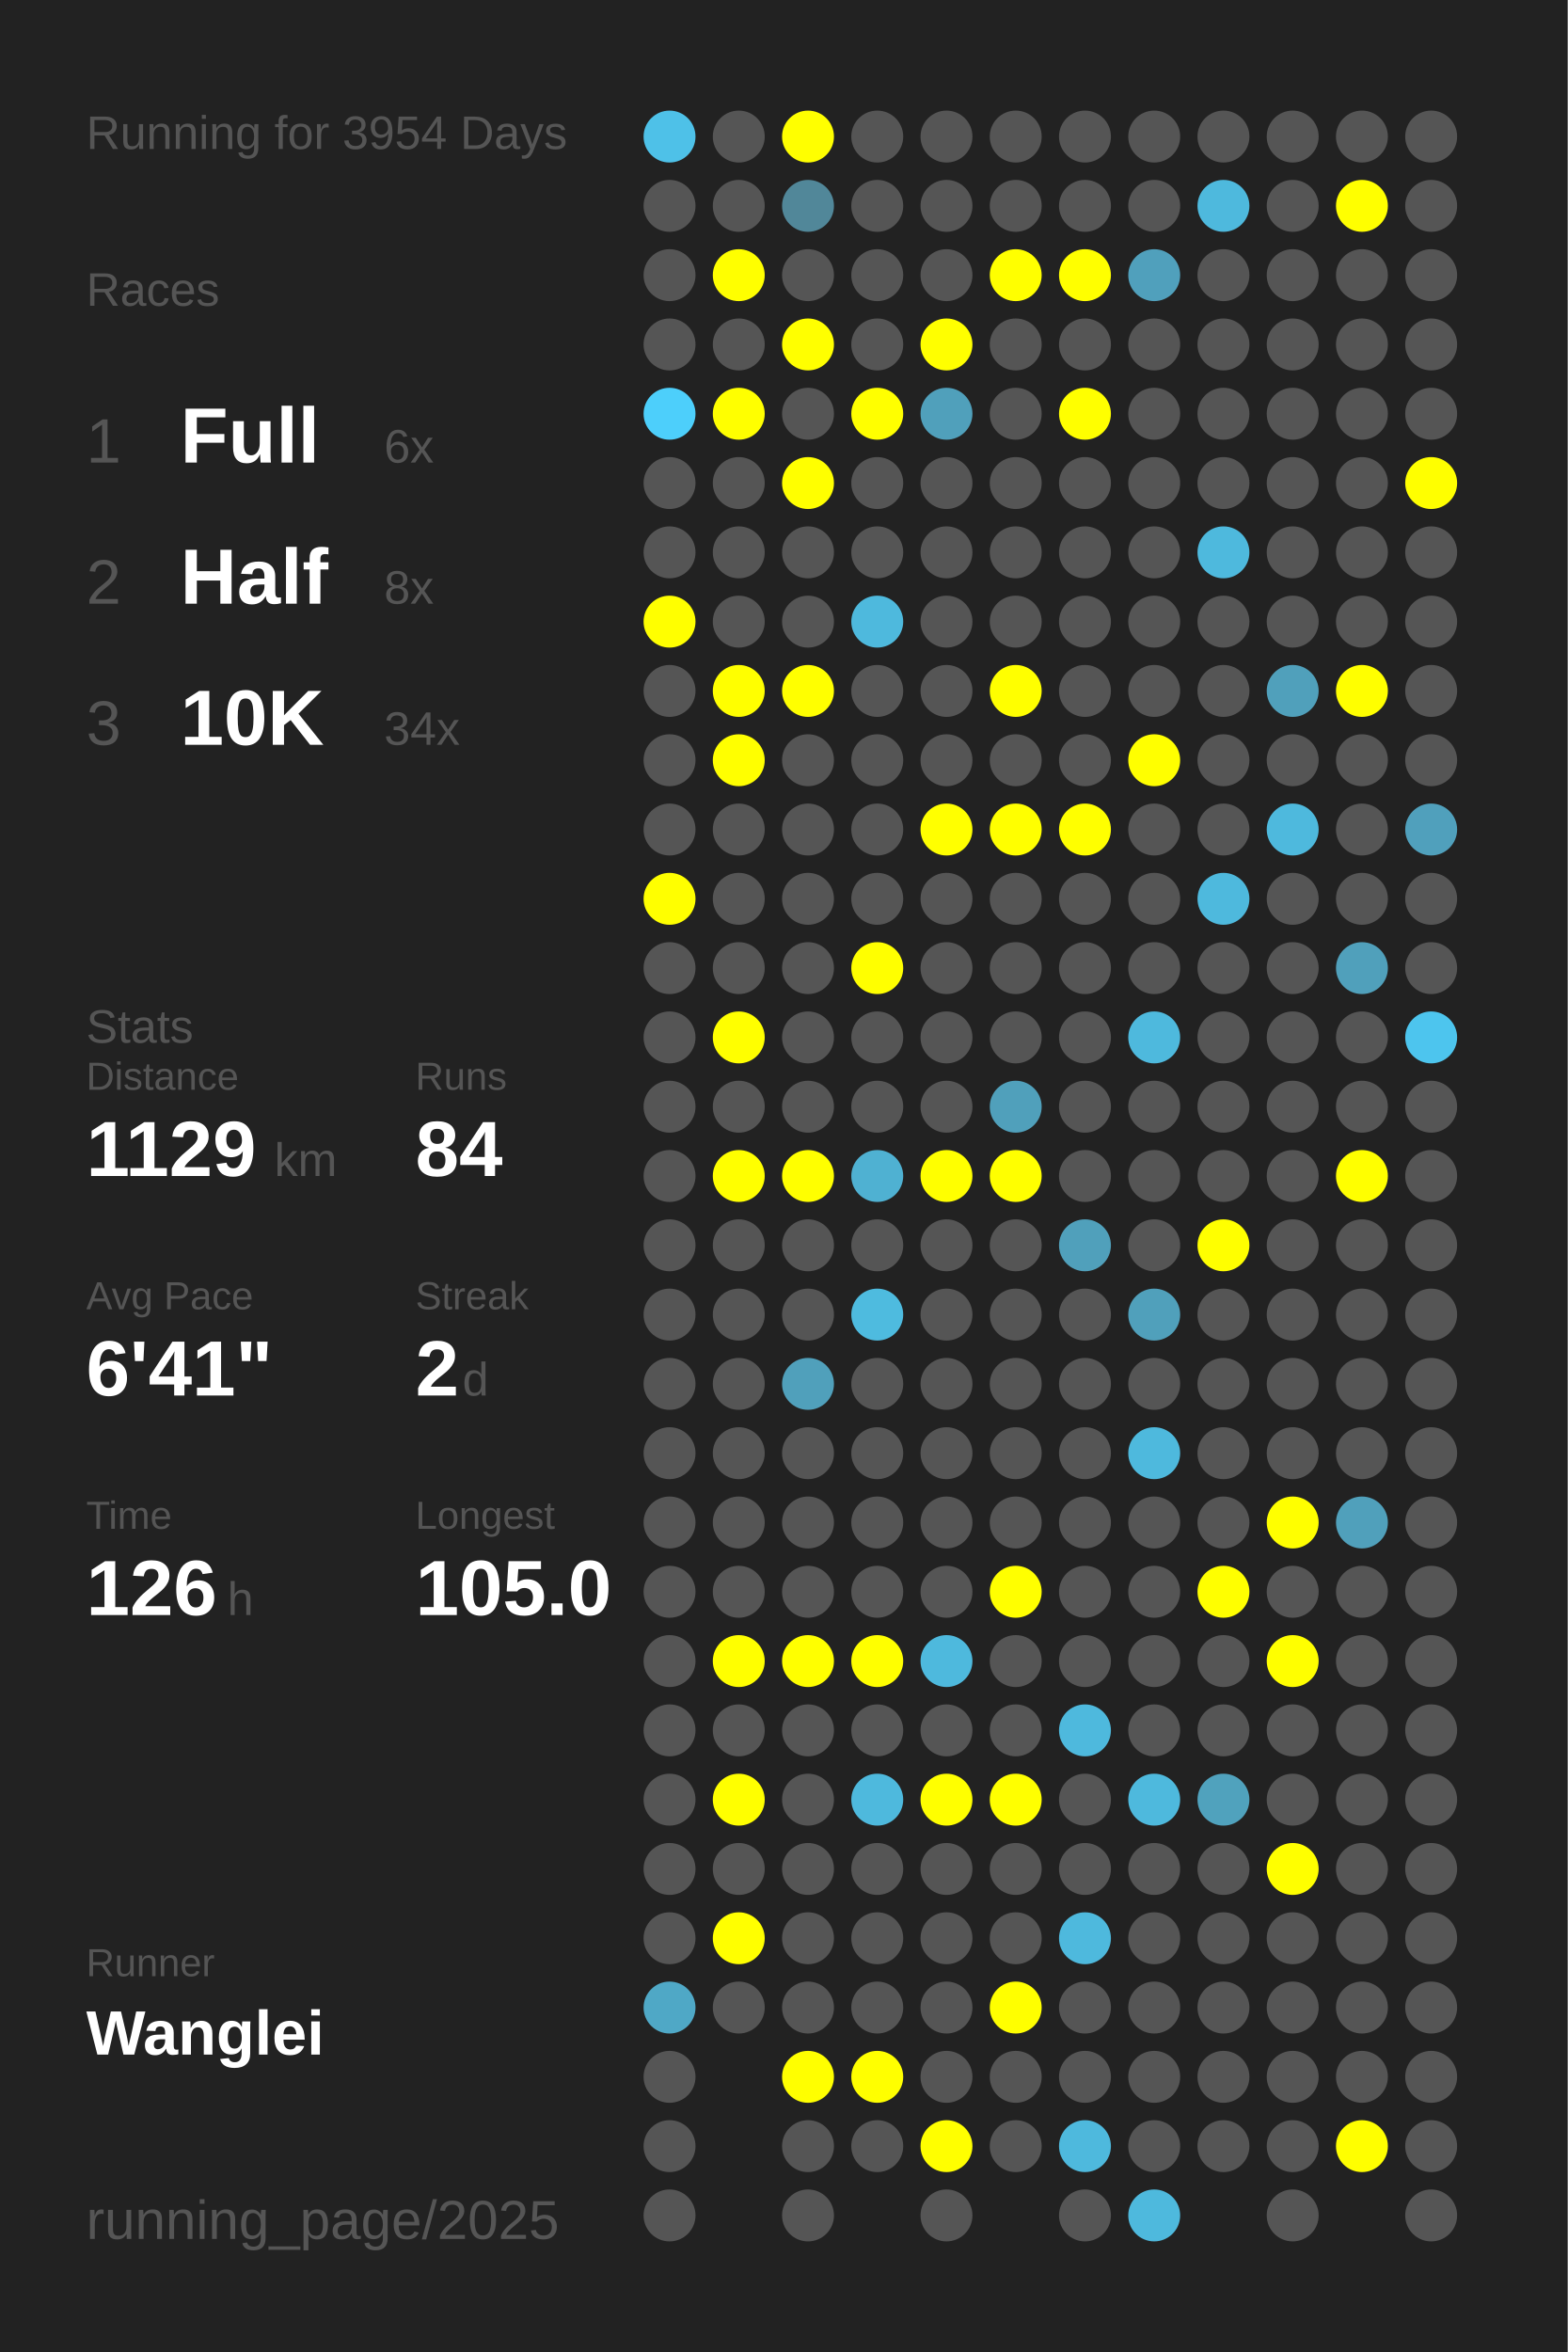
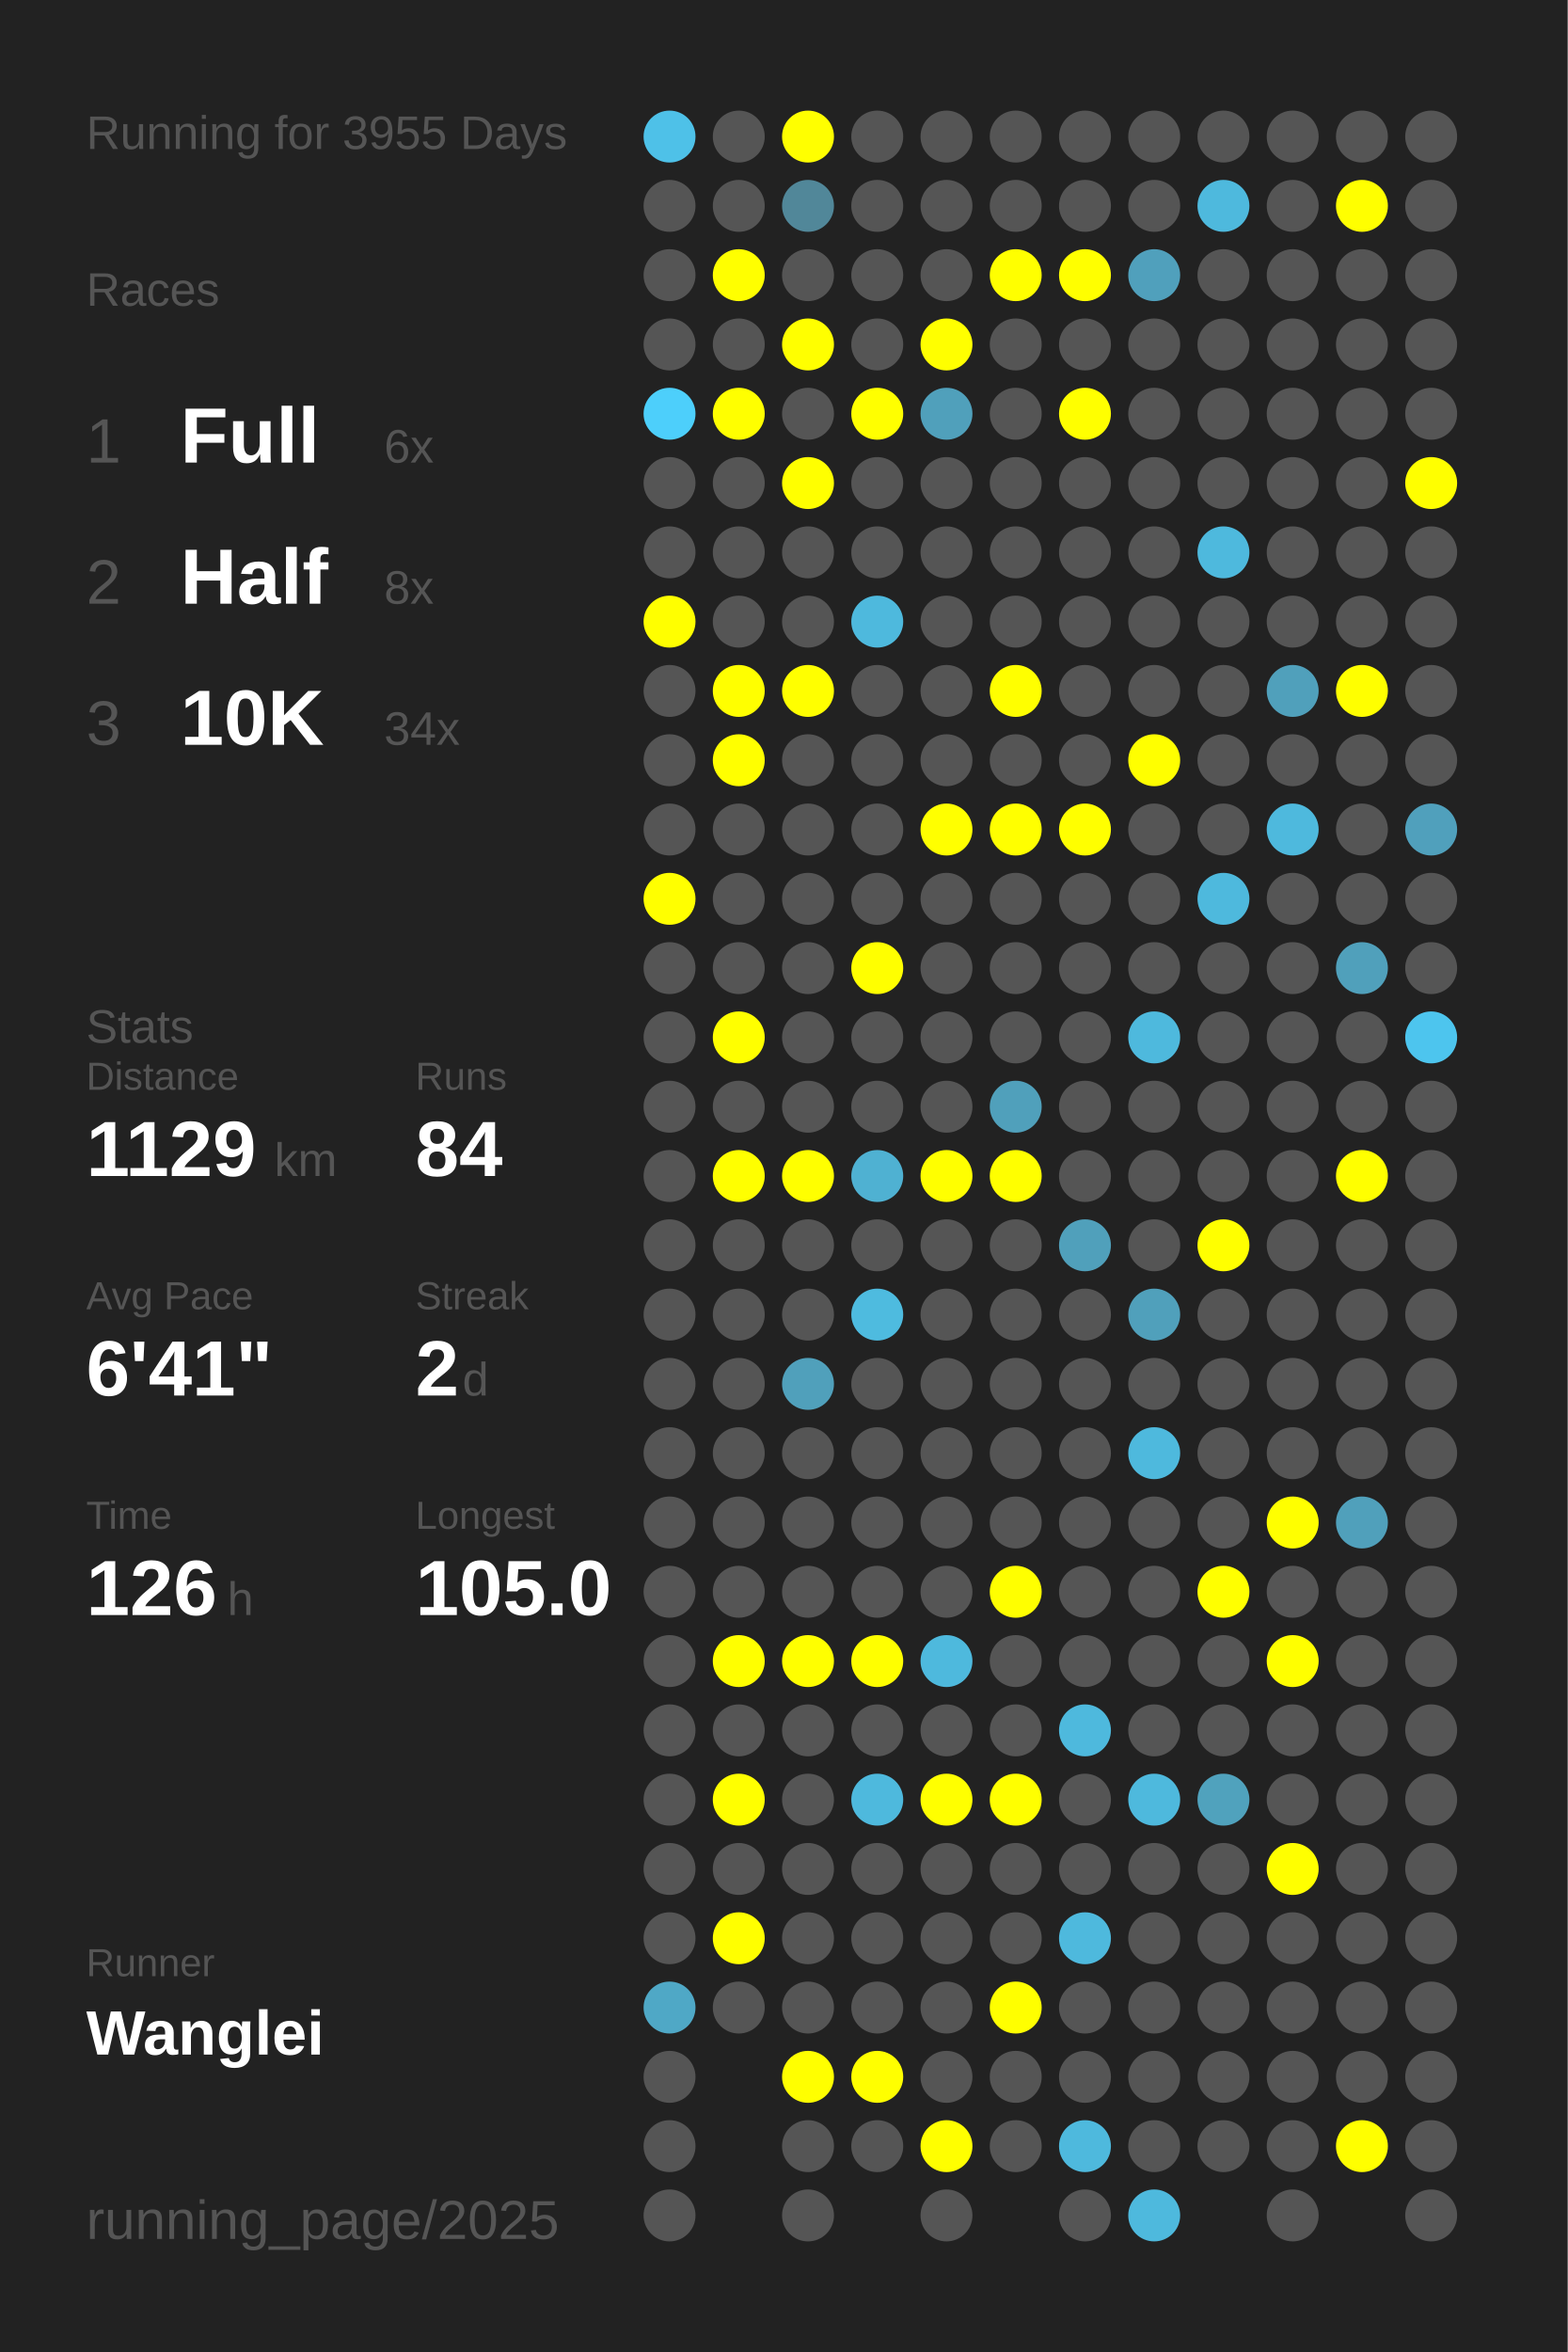
<svg xmlns="http://www.w3.org/2000/svg" baseProfile="full" height="300mm" version="1.1" viewBox="0,0,200,300" width="200mm">
  <defs />
  <rect fill="#222222" height="300" width="200" x="0" y="0" />
-   <text fill="#555555" style="font-size:6px; font-family:Arial;" x="11" y="19">Running for 3954 Days</text>
+   <text fill="#555555" style="font-size:6px; font-family:Arial;" x="11" y="19">Running for 3955 Days</text>
  <text fill="#555555" style="font-size:6px; font-family:Arial;" x="11" y="39">Races</text>
  <text fill="#555555" style="font-size:8px; font-family:Arial;" x="11" y="59">1</text>
  <text fill="#FFFFFF" style="font-size:10px; font-family:Arial; font-weight:bold;" x="23" y="59">Full</text>
  <text fill="#555555" style="font-size:6px; font-family:Arial;" x="49" y="59">6x</text>
  <text fill="#555555" style="font-size:8px; font-family:Arial;" x="11" y="77">2</text>
  <text fill="#FFFFFF" style="font-size:10px; font-family:Arial; font-weight:bold;" x="23" y="77">Half</text>
  <text fill="#555555" style="font-size:6px; font-family:Arial;" x="49" y="77">8x</text>
  <text fill="#555555" style="font-size:8px; font-family:Arial;" x="11" y="95">3</text>
  <text fill="#FFFFFF" style="font-size:10px; font-family:Arial; font-weight:bold;" x="23" y="95">10K</text>
  <text fill="#555555" style="font-size:6px; font-family:Arial;" x="49" y="95">34x</text>
  <text fill="#555555" style="font-size:6px; font-family:Arial;" x="11" y="133">Stats</text>
  <text fill="#555555" style="font-size:5px; font-family:Arial;" x="11" y="139">Distance</text>
  <text fill="#FFFFFF" style="font-size:10px; font-family:Arial; font-weight:bold;" x="11" y="150">1129</text>
  <text fill="#555555" style="font-size:6px; font-family:Arial;" x="35" y="150">km</text>
  <text fill="#555555" style="font-size:5px; font-family:Arial;" x="53" y="139">Runs</text>
  <text fill="#FFFFFF" style="font-size:10px; font-family:Arial; font-weight:bold;" x="53" y="150">84</text>
  <text fill="#555555" style="font-size:5px; font-family:Arial;" x="11" y="167">Avg Pace</text>
  <text fill="#FFFFFF" style="font-size:10px; font-family:Arial; font-weight:bold;" x="11" y="178">6'41"</text>
  <text fill="#555555" style="font-size:5px; font-family:Arial;" x="53" y="167">Streak</text>
  <text fill="#FFFFFF" style="font-size:10px; font-family:Arial; font-weight:bold;" x="53" y="178">2</text>
  <text fill="#555555" style="font-size:6px; font-family:Arial;" x="59" y="178">d</text>
  <text fill="#555555" style="font-size:5px; font-family:Arial;" x="11" y="195">Time</text>
  <text fill="#FFFFFF" style="font-size:10px; font-family:Arial; font-weight:bold;" x="11" y="206">126</text>
  <text fill="#555555" style="font-size:6px; font-family:Arial;" x="29" y="206">h</text>
  <text fill="#555555" style="font-size:5px; font-family:Arial;" x="53" y="195">Longest</text>
  <text fill="#FFFFFF" style="font-size:10px; font-family:Arial; font-weight:bold;" x="53" y="206">105.0</text>
  <text fill="#555555" style="font-size:5px; font-family:Arial;" x="11" y="252.065">Runner</text>
  <text fill="#FFFFFF" style="font-size:8px; font-family:Arial; font-weight:bold;" x="11" y="262.065">Wanglei</text>
  <text fill="#555555" style="font-size:7px; font-family:Arial;" x="11" y="285.581">running_page/2025</text>
  <circle cx="85.417" cy="17.419" fill="#4ec1e8" r="3.312" />
  <circle cx="85.417" cy="26.258" fill="#555555" r="3.312" />
  <circle cx="85.417" cy="35.097" fill="#555555" r="3.312" />
  <circle cx="85.417" cy="43.935" fill="#555555" r="3.312" />
  <circle cx="85.417" cy="52.774" fill="#4dcffb" r="3.312" />
  <circle cx="85.417" cy="61.613" fill="#555555" r="3.312" />
  <circle cx="85.417" cy="70.452" fill="#555555" r="3.312" />
  <circle cx="85.417" cy="79.29" fill="#FFFF00" r="3.312" />
  <circle cx="85.417" cy="88.129" fill="#555555" r="3.312" />
  <circle cx="85.417" cy="96.968" fill="#555555" r="3.312" />
  <circle cx="85.417" cy="105.806" fill="#555555" r="3.312" />
  <circle cx="85.417" cy="114.645" fill="#FFFF00" r="3.312" />
  <circle cx="85.417" cy="123.484" fill="#555555" r="3.312" />
  <circle cx="85.417" cy="132.323" fill="#555555" r="3.312" />
  <circle cx="85.417" cy="141.161" fill="#555555" r="3.312" />
  <circle cx="85.417" cy="150" fill="#555555" r="3.312" />
  <circle cx="85.417" cy="158.839" fill="#555555" r="3.312" />
  <circle cx="85.417" cy="167.677" fill="#555555" r="3.312" />
  <circle cx="85.417" cy="176.516" fill="#555555" r="3.312" />
  <circle cx="85.417" cy="185.355" fill="#555555" r="3.312" />
  <circle cx="85.417" cy="194.194" fill="#555555" r="3.312" />
  <circle cx="85.417" cy="203.032" fill="#555555" r="3.312" />
  <circle cx="85.417" cy="211.871" fill="#555555" r="3.312" />
  <circle cx="85.417" cy="220.71" fill="#555555" r="3.312" />
  <circle cx="85.417" cy="229.548" fill="#555555" r="3.312" />
  <circle cx="85.417" cy="238.387" fill="#555555" r="3.312" />
  <circle cx="85.417" cy="247.226" fill="#555555" r="3.312" />
  <circle cx="85.417" cy="256.065" fill="#4fa8c6" r="3.312" />
  <circle cx="85.417" cy="264.903" fill="#555555" r="3.312" />
  <circle cx="85.417" cy="273.742" fill="#555555" r="3.312" />
  <circle cx="85.417" cy="282.581" fill="#555555" r="3.312" />
  <circle cx="94.25" cy="17.419" fill="#555555" r="3.312" />
  <circle cx="94.25" cy="26.258" fill="#555555" r="3.312" />
  <circle cx="94.25" cy="35.097" fill="#FFFF00" r="3.312" />
  <circle cx="94.25" cy="43.935" fill="#555555" r="3.312" />
  <circle cx="94.25" cy="52.774" fill="#FFFF00" r="3.312" />
  <circle cx="94.25" cy="61.613" fill="#555555" r="3.312" />
  <circle cx="94.25" cy="70.452" fill="#555555" r="3.312" />
  <circle cx="94.25" cy="79.29" fill="#555555" r="3.312" />
  <circle cx="94.25" cy="88.129" fill="#FFFF00" r="3.312" />
  <circle cx="94.25" cy="96.968" fill="#FFFF00" r="3.312" />
  <circle cx="94.25" cy="105.806" fill="#555555" r="3.312" />
  <circle cx="94.25" cy="114.645" fill="#555555" r="3.312" />
  <circle cx="94.25" cy="123.484" fill="#555555" r="3.312" />
  <circle cx="94.25" cy="132.323" fill="#FFFF00" r="3.312" />
  <circle cx="94.25" cy="141.161" fill="#555555" r="3.312" />
  <circle cx="94.25" cy="150" fill="#FFFF00" r="3.312" />
  <circle cx="94.25" cy="158.839" fill="#555555" r="3.312" />
  <circle cx="94.25" cy="167.677" fill="#555555" r="3.312" />
  <circle cx="94.25" cy="176.516" fill="#555555" r="3.312" />
  <circle cx="94.25" cy="185.355" fill="#555555" r="3.312" />
  <circle cx="94.25" cy="194.194" fill="#555555" r="3.312" />
  <circle cx="94.25" cy="203.032" fill="#555555" r="3.312" />
  <circle cx="94.25" cy="211.871" fill="#FFFF00" r="3.312" />
  <circle cx="94.25" cy="220.71" fill="#555555" r="3.312" />
  <circle cx="94.25" cy="229.548" fill="#FFFF00" r="3.312" />
  <circle cx="94.25" cy="238.387" fill="#555555" r="3.312" />
  <circle cx="94.25" cy="247.226" fill="#FFFF00" r="3.312" />
  <circle cx="94.25" cy="256.065" fill="#555555" r="3.312" />
  <circle cx="103.083" cy="17.419" fill="#FFFF00" r="3.312" />
  <circle cx="103.083" cy="26.258" fill="#518799" r="3.312" />
  <circle cx="103.083" cy="35.097" fill="#555555" r="3.312" />
  <circle cx="103.083" cy="43.935" fill="#FFFF00" r="3.312" />
  <circle cx="103.083" cy="52.774" fill="#555555" r="3.312" />
  <circle cx="103.083" cy="61.613" fill="#FFFF00" r="3.312" />
  <circle cx="103.083" cy="70.452" fill="#555555" r="3.312" />
  <circle cx="103.083" cy="79.29" fill="#555555" r="3.312" />
  <circle cx="103.083" cy="88.129" fill="#FFFF00" r="3.312" />
  <circle cx="103.083" cy="96.968" fill="#555555" r="3.312" />
  <circle cx="103.083" cy="105.806" fill="#555555" r="3.312" />
  <circle cx="103.083" cy="114.645" fill="#555555" r="3.312" />
  <circle cx="103.083" cy="123.484" fill="#555555" r="3.312" />
  <circle cx="103.083" cy="132.323" fill="#555555" r="3.312" />
  <circle cx="103.083" cy="141.161" fill="#555555" r="3.312" />
  <circle cx="103.083" cy="150" fill="#FFFF00" r="3.312" />
  <circle cx="103.083" cy="158.839" fill="#555555" r="3.312" />
  <circle cx="103.083" cy="167.677" fill="#555555" r="3.312" />
  <circle cx="103.083" cy="176.516" fill="#50a0bb" r="3.312" />
  <circle cx="103.083" cy="185.355" fill="#555555" r="3.312" />
  <circle cx="103.083" cy="194.194" fill="#555555" r="3.312" />
  <circle cx="103.083" cy="203.032" fill="#555555" r="3.312" />
  <circle cx="103.083" cy="211.871" fill="#FFFF00" r="3.312" />
  <circle cx="103.083" cy="220.71" fill="#555555" r="3.312" />
  <circle cx="103.083" cy="229.548" fill="#555555" r="3.312" />
  <circle cx="103.083" cy="238.387" fill="#555555" r="3.312" />
  <circle cx="103.083" cy="247.226" fill="#555555" r="3.312" />
  <circle cx="103.083" cy="256.065" fill="#555555" r="3.312" />
  <circle cx="103.083" cy="264.903" fill="#FFFF00" r="3.312" />
  <circle cx="103.083" cy="273.742" fill="#555555" r="3.312" />
  <circle cx="103.083" cy="282.581" fill="#555555" r="3.312" />
  <circle cx="111.917" cy="17.419" fill="#555555" r="3.312" />
  <circle cx="111.917" cy="26.258" fill="#555555" r="3.312" />
  <circle cx="111.917" cy="35.097" fill="#555555" r="3.312" />
  <circle cx="111.917" cy="43.935" fill="#555555" r="3.312" />
  <circle cx="111.917" cy="52.774" fill="#FFFF00" r="3.312" />
  <circle cx="111.917" cy="61.613" fill="#555555" r="3.312" />
  <circle cx="111.917" cy="70.452" fill="#555555" r="3.312" />
  <circle cx="111.917" cy="79.29" fill="#4eb9dd" r="3.312" />
  <circle cx="111.917" cy="88.129" fill="#555555" r="3.312" />
  <circle cx="111.917" cy="96.968" fill="#555555" r="3.312" />
  <circle cx="111.917" cy="105.806" fill="#555555" r="3.312" />
  <circle cx="111.917" cy="114.645" fill="#555555" r="3.312" />
  <circle cx="111.917" cy="123.484" fill="#FFFF00" r="3.312" />
  <circle cx="111.917" cy="132.323" fill="#555555" r="3.312" />
  <circle cx="111.917" cy="141.161" fill="#555555" r="3.312" />
  <circle cx="111.917" cy="150" fill="#4fb1d2" r="3.312" />
  <circle cx="111.917" cy="158.839" fill="#555555" r="3.312" />
  <circle cx="111.917" cy="167.677" fill="#4ebbdf" r="3.312" />
  <circle cx="111.917" cy="176.516" fill="#555555" r="3.312" />
  <circle cx="111.917" cy="185.355" fill="#555555" r="3.312" />
  <circle cx="111.917" cy="194.194" fill="#555555" r="3.312" />
  <circle cx="111.917" cy="203.032" fill="#555555" r="3.312" />
  <circle cx="111.917" cy="211.871" fill="#FFFF00" r="3.312" />
  <circle cx="111.917" cy="220.71" fill="#555555" r="3.312" />
  <circle cx="111.917" cy="229.548" fill="#4eb9dd" r="3.312" />
  <circle cx="111.917" cy="238.387" fill="#555555" r="3.312" />
  <circle cx="111.917" cy="247.226" fill="#555555" r="3.312" />
  <circle cx="111.917" cy="256.065" fill="#555555" r="3.312" />
  <circle cx="111.917" cy="264.903" fill="#FFFF00" r="3.312" />
  <circle cx="111.917" cy="273.742" fill="#555555" r="3.312" />
  <circle cx="120.75" cy="17.419" fill="#555555" r="3.312" />
  <circle cx="120.75" cy="26.258" fill="#555555" r="3.312" />
  <circle cx="120.75" cy="35.097" fill="#555555" r="3.312" />
  <circle cx="120.75" cy="43.935" fill="#FFFF00" r="3.312" />
  <circle cx="120.75" cy="52.774" fill="#50a0bb" r="3.312" />
  <circle cx="120.75" cy="61.613" fill="#555555" r="3.312" />
  <circle cx="120.75" cy="70.452" fill="#555555" r="3.312" />
  <circle cx="120.75" cy="79.29" fill="#555555" r="3.312" />
  <circle cx="120.75" cy="88.129" fill="#555555" r="3.312" />
  <circle cx="120.75" cy="96.968" fill="#555555" r="3.312" />
  <circle cx="120.75" cy="105.806" fill="#FFFF00" r="3.312" />
  <circle cx="120.75" cy="114.645" fill="#555555" r="3.312" />
  <circle cx="120.75" cy="123.484" fill="#555555" r="3.312" />
  <circle cx="120.75" cy="132.323" fill="#555555" r="3.312" />
  <circle cx="120.75" cy="141.161" fill="#555555" r="3.312" />
  <circle cx="120.75" cy="150" fill="#FFFF00" r="3.312" />
  <circle cx="120.75" cy="158.839" fill="#555555" r="3.312" />
  <circle cx="120.75" cy="167.677" fill="#555555" r="3.312" />
  <circle cx="120.75" cy="176.516" fill="#555555" r="3.312" />
  <circle cx="120.75" cy="185.355" fill="#555555" r="3.312" />
  <circle cx="120.75" cy="194.194" fill="#555555" r="3.312" />
  <circle cx="120.75" cy="203.032" fill="#555555" r="3.312" />
  <circle cx="120.75" cy="211.871" fill="#4eb9dd" r="3.312" />
  <circle cx="120.75" cy="220.71" fill="#555555" r="3.312" />
  <circle cx="120.75" cy="229.548" fill="#FFFF00" r="3.312" />
  <circle cx="120.75" cy="238.387" fill="#555555" r="3.312" />
  <circle cx="120.75" cy="247.226" fill="#555555" r="3.312" />
  <circle cx="120.75" cy="256.065" fill="#555555" r="3.312" />
  <circle cx="120.75" cy="264.903" fill="#555555" r="3.312" />
  <circle cx="120.75" cy="273.742" fill="#FFFF00" r="3.312" />
  <circle cx="120.75" cy="282.581" fill="#555555" r="3.312" />
  <circle cx="129.583" cy="17.419" fill="#555555" r="3.312" />
  <circle cx="129.583" cy="26.258" fill="#555555" r="3.312" />
  <circle cx="129.583" cy="35.097" fill="#FFFF00" r="3.312" />
  <circle cx="129.583" cy="43.935" fill="#555555" r="3.312" />
  <circle cx="129.583" cy="52.774" fill="#555555" r="3.312" />
  <circle cx="129.583" cy="61.613" fill="#555555" r="3.312" />
  <circle cx="129.583" cy="70.452" fill="#555555" r="3.312" />
  <circle cx="129.583" cy="79.29" fill="#555555" r="3.312" />
  <circle cx="129.583" cy="88.129" fill="#FFFF00" r="3.312" />
  <circle cx="129.583" cy="96.968" fill="#555555" r="3.312" />
  <circle cx="129.583" cy="105.806" fill="#FFFF00" r="3.312" />
  <circle cx="129.583" cy="114.645" fill="#555555" r="3.312" />
  <circle cx="129.583" cy="123.484" fill="#555555" r="3.312" />
  <circle cx="129.583" cy="132.323" fill="#555555" r="3.312" />
  <circle cx="129.583" cy="141.161" fill="#50a0bb" r="3.312" />
  <circle cx="129.583" cy="150" fill="#FFFF00" r="3.312" />
  <circle cx="129.583" cy="158.839" fill="#555555" r="3.312" />
  <circle cx="129.583" cy="167.677" fill="#555555" r="3.312" />
  <circle cx="129.583" cy="176.516" fill="#555555" r="3.312" />
  <circle cx="129.583" cy="185.355" fill="#555555" r="3.312" />
  <circle cx="129.583" cy="194.194" fill="#555555" r="3.312" />
  <circle cx="129.583" cy="203.032" fill="#FFFF00" r="3.312" />
  <circle cx="129.583" cy="211.871" fill="#555555" r="3.312" />
  <circle cx="129.583" cy="220.71" fill="#555555" r="3.312" />
  <circle cx="129.583" cy="229.548" fill="#FFFF00" r="3.312" />
  <circle cx="129.583" cy="238.387" fill="#555555" r="3.312" />
  <circle cx="129.583" cy="247.226" fill="#555555" r="3.312" />
  <circle cx="129.583" cy="256.065" fill="#FFFF00" r="3.312" />
  <circle cx="129.583" cy="264.903" fill="#555555" r="3.312" />
  <circle cx="129.583" cy="273.742" fill="#555555" r="3.312" />
  <circle cx="138.417" cy="17.419" fill="#555555" r="3.312" />
  <circle cx="138.417" cy="26.258" fill="#555555" r="3.312" />
  <circle cx="138.417" cy="35.097" fill="#FFFF00" r="3.312" />
  <circle cx="138.417" cy="43.935" fill="#555555" r="3.312" />
  <circle cx="138.417" cy="52.774" fill="#FFFF00" r="3.312" />
  <circle cx="138.417" cy="61.613" fill="#555555" r="3.312" />
  <circle cx="138.417" cy="70.452" fill="#555555" r="3.312" />
  <circle cx="138.417" cy="79.29" fill="#555555" r="3.312" />
  <circle cx="138.417" cy="88.129" fill="#555555" r="3.312" />
  <circle cx="138.417" cy="96.968" fill="#555555" r="3.312" />
  <circle cx="138.417" cy="105.806" fill="#FFFF00" r="3.312" />
  <circle cx="138.417" cy="114.645" fill="#555555" r="3.312" />
  <circle cx="138.417" cy="123.484" fill="#555555" r="3.312" />
  <circle cx="138.417" cy="132.323" fill="#555555" r="3.312" />
  <circle cx="138.417" cy="141.161" fill="#555555" r="3.312" />
  <circle cx="138.417" cy="150" fill="#555555" r="3.312" />
  <circle cx="138.417" cy="158.839" fill="#50a0bb" r="3.312" />
  <circle cx="138.417" cy="167.677" fill="#555555" r="3.312" />
  <circle cx="138.417" cy="176.516" fill="#555555" r="3.312" />
  <circle cx="138.417" cy="185.355" fill="#555555" r="3.312" />
  <circle cx="138.417" cy="194.194" fill="#555555" r="3.312" />
  <circle cx="138.417" cy="203.032" fill="#555555" r="3.312" />
  <circle cx="138.417" cy="211.871" fill="#555555" r="3.312" />
  <circle cx="138.417" cy="220.71" fill="#4eb9dd" r="3.312" />
  <circle cx="138.417" cy="229.548" fill="#555555" r="3.312" />
  <circle cx="138.417" cy="238.387" fill="#555555" r="3.312" />
  <circle cx="138.417" cy="247.226" fill="#4eb9dd" r="3.312" />
  <circle cx="138.417" cy="256.065" fill="#555555" r="3.312" />
  <circle cx="138.417" cy="264.903" fill="#555555" r="3.312" />
  <circle cx="138.417" cy="273.742" fill="#4eb9dd" r="3.312" />
  <circle cx="138.417" cy="282.581" fill="#555555" r="3.312" />
  <circle cx="147.25" cy="17.419" fill="#555555" r="3.312" />
  <circle cx="147.25" cy="26.258" fill="#555555" r="3.312" />
  <circle cx="147.25" cy="35.097" fill="#50a0bc" r="3.312" />
  <circle cx="147.25" cy="43.935" fill="#555555" r="3.312" />
  <circle cx="147.25" cy="52.774" fill="#555555" r="3.312" />
  <circle cx="147.25" cy="61.613" fill="#555555" r="3.312" />
  <circle cx="147.25" cy="70.452" fill="#555555" r="3.312" />
  <circle cx="147.25" cy="79.29" fill="#555555" r="3.312" />
  <circle cx="147.25" cy="88.129" fill="#555555" r="3.312" />
  <circle cx="147.25" cy="96.968" fill="#FFFF00" r="3.312" />
  <circle cx="147.25" cy="105.806" fill="#555555" r="3.312" />
  <circle cx="147.25" cy="114.645" fill="#555555" r="3.312" />
  <circle cx="147.25" cy="123.484" fill="#555555" r="3.312" />
  <circle cx="147.25" cy="132.323" fill="#4eb9dd" r="3.312" />
  <circle cx="147.25" cy="141.161" fill="#555555" r="3.312" />
  <circle cx="147.25" cy="150" fill="#555555" r="3.312" />
  <circle cx="147.25" cy="158.839" fill="#555555" r="3.312" />
  <circle cx="147.25" cy="167.677" fill="#50a0bb" r="3.312" />
  <circle cx="147.25" cy="176.516" fill="#555555" r="3.312" />
  <circle cx="147.25" cy="185.355" fill="#4eb9dd" r="3.312" />
  <circle cx="147.25" cy="194.194" fill="#555555" r="3.312" />
  <circle cx="147.25" cy="203.032" fill="#555555" r="3.312" />
  <circle cx="147.25" cy="211.871" fill="#555555" r="3.312" />
  <circle cx="147.25" cy="220.71" fill="#555555" r="3.312" />
  <circle cx="147.25" cy="229.548" fill="#4eb9dd" r="3.312" />
  <circle cx="147.25" cy="238.387" fill="#555555" r="3.312" />
  <circle cx="147.25" cy="247.226" fill="#555555" r="3.312" />
  <circle cx="147.25" cy="256.065" fill="#555555" r="3.312" />
  <circle cx="147.25" cy="264.903" fill="#555555" r="3.312" />
  <circle cx="147.25" cy="273.742" fill="#555555" r="3.312" />
  <circle cx="147.25" cy="282.581" fill="#4eb9dd" r="3.312" />
  <circle cx="156.083" cy="17.419" fill="#555555" r="3.312" />
  <circle cx="156.083" cy="26.258" fill="#4eb9dd" r="3.312" />
  <circle cx="156.083" cy="35.097" fill="#555555" r="3.312" />
  <circle cx="156.083" cy="43.935" fill="#555555" r="3.312" />
  <circle cx="156.083" cy="52.774" fill="#555555" r="3.312" />
  <circle cx="156.083" cy="61.613" fill="#555555" r="3.312" />
  <circle cx="156.083" cy="70.452" fill="#4eb9dd" r="3.312" />
  <circle cx="156.083" cy="79.29" fill="#555555" r="3.312" />
  <circle cx="156.083" cy="88.129" fill="#555555" r="3.312" />
  <circle cx="156.083" cy="96.968" fill="#555555" r="3.312" />
  <circle cx="156.083" cy="105.806" fill="#555555" r="3.312" />
  <circle cx="156.083" cy="114.645" fill="#4eb9dd" r="3.312" />
  <circle cx="156.083" cy="123.484" fill="#555555" r="3.312" />
  <circle cx="156.083" cy="132.323" fill="#555555" r="3.312" />
  <circle cx="156.083" cy="141.161" fill="#555555" r="3.312" />
  <circle cx="156.083" cy="150" fill="#555555" r="3.312" />
  <circle cx="156.083" cy="158.839" fill="#FFFF00" r="3.312" />
  <circle cx="156.083" cy="167.677" fill="#555555" r="3.312" />
  <circle cx="156.083" cy="176.516" fill="#555555" r="3.312" />
  <circle cx="156.083" cy="185.355" fill="#555555" r="3.312" />
  <circle cx="156.083" cy="194.194" fill="#555555" r="3.312" />
  <circle cx="156.083" cy="203.032" fill="#FFFF00" r="3.312" />
  <circle cx="156.083" cy="211.871" fill="#555555" r="3.312" />
  <circle cx="156.083" cy="220.71" fill="#555555" r="3.312" />
  <circle cx="156.083" cy="229.548" fill="#50a2bd" r="3.312" />
  <circle cx="156.083" cy="238.387" fill="#555555" r="3.312" />
  <circle cx="156.083" cy="247.226" fill="#555555" r="3.312" />
  <circle cx="156.083" cy="256.065" fill="#555555" r="3.312" />
  <circle cx="156.083" cy="264.903" fill="#555555" r="3.312" />
  <circle cx="156.083" cy="273.742" fill="#555555" r="3.312" />
  <circle cx="164.917" cy="17.419" fill="#555555" r="3.312" />
  <circle cx="164.917" cy="26.258" fill="#555555" r="3.312" />
  <circle cx="164.917" cy="35.097" fill="#555555" r="3.312" />
  <circle cx="164.917" cy="43.935" fill="#555555" r="3.312" />
  <circle cx="164.917" cy="52.774" fill="#555555" r="3.312" />
  <circle cx="164.917" cy="61.613" fill="#555555" r="3.312" />
  <circle cx="164.917" cy="70.452" fill="#555555" r="3.312" />
  <circle cx="164.917" cy="79.29" fill="#555555" r="3.312" />
  <circle cx="164.917" cy="88.129" fill="#50a0bb" r="3.312" />
  <circle cx="164.917" cy="96.968" fill="#555555" r="3.312" />
  <circle cx="164.917" cy="105.806" fill="#4eb9dd" r="3.312" />
  <circle cx="164.917" cy="114.645" fill="#555555" r="3.312" />
  <circle cx="164.917" cy="123.484" fill="#555555" r="3.312" />
  <circle cx="164.917" cy="132.323" fill="#555555" r="3.312" />
  <circle cx="164.917" cy="141.161" fill="#555555" r="3.312" />
  <circle cx="164.917" cy="150" fill="#555555" r="3.312" />
  <circle cx="164.917" cy="158.839" fill="#555555" r="3.312" />
  <circle cx="164.917" cy="167.677" fill="#555555" r="3.312" />
  <circle cx="164.917" cy="176.516" fill="#555555" r="3.312" />
  <circle cx="164.917" cy="185.355" fill="#555555" r="3.312" />
  <circle cx="164.917" cy="194.194" fill="#FFFF00" r="3.312" />
  <circle cx="164.917" cy="203.032" fill="#555555" r="3.312" />
  <circle cx="164.917" cy="211.871" fill="#FFFF00" r="3.312" />
  <circle cx="164.917" cy="220.71" fill="#555555" r="3.312" />
  <circle cx="164.917" cy="229.548" fill="#555555" r="3.312" />
  <circle cx="164.917" cy="238.387" fill="#FFFF00" r="3.312" />
  <circle cx="164.917" cy="247.226" fill="#555555" r="3.312" />
  <circle cx="164.917" cy="256.065" fill="#555555" r="3.312" />
  <circle cx="164.917" cy="264.903" fill="#555555" r="3.312" />
  <circle cx="164.917" cy="273.742" fill="#555555" r="3.312" />
  <circle cx="164.917" cy="282.581" fill="#555555" r="3.312" />
  <circle cx="173.75" cy="17.419" fill="#555555" r="3.312" />
  <circle cx="173.75" cy="26.258" fill="#FFFF00" r="3.312" />
  <circle cx="173.75" cy="35.097" fill="#555555" r="3.312" />
  <circle cx="173.75" cy="43.935" fill="#555555" r="3.312" />
  <circle cx="173.75" cy="52.774" fill="#555555" r="3.312" />
  <circle cx="173.75" cy="61.613" fill="#555555" r="3.312" />
  <circle cx="173.75" cy="70.452" fill="#555555" r="3.312" />
  <circle cx="173.75" cy="79.29" fill="#555555" r="3.312" />
  <circle cx="173.75" cy="88.129" fill="#FFFF00" r="3.312" />
  <circle cx="173.75" cy="96.968" fill="#555555" r="3.312" />
  <circle cx="173.75" cy="105.806" fill="#555555" r="3.312" />
  <circle cx="173.75" cy="114.645" fill="#555555" r="3.312" />
  <circle cx="173.75" cy="123.484" fill="#50a0bb" r="3.312" />
  <circle cx="173.75" cy="132.323" fill="#555555" r="3.312" />
  <circle cx="173.75" cy="141.161" fill="#555555" r="3.312" />
  <circle cx="173.75" cy="150" fill="#FFFF00" r="3.312" />
  <circle cx="173.75" cy="158.839" fill="#555555" r="3.312" />
  <circle cx="173.75" cy="167.677" fill="#555555" r="3.312" />
  <circle cx="173.75" cy="176.516" fill="#555555" r="3.312" />
  <circle cx="173.75" cy="185.355" fill="#555555" r="3.312" />
  <circle cx="173.75" cy="194.194" fill="#50a0bb" r="3.312" />
  <circle cx="173.75" cy="203.032" fill="#555555" r="3.312" />
  <circle cx="173.75" cy="211.871" fill="#555555" r="3.312" />
  <circle cx="173.75" cy="220.71" fill="#555555" r="3.312" />
  <circle cx="173.75" cy="229.548" fill="#555555" r="3.312" />
  <circle cx="173.75" cy="238.387" fill="#555555" r="3.312" />
  <circle cx="173.75" cy="247.226" fill="#555555" r="3.312" />
  <circle cx="173.75" cy="256.065" fill="#555555" r="3.312" />
  <circle cx="173.75" cy="264.903" fill="#555555" r="3.312" />
  <circle cx="173.75" cy="273.742" fill="#FFFF00" r="3.312" />
  <circle cx="182.583" cy="17.419" fill="#555555" r="3.312" />
  <circle cx="182.583" cy="26.258" fill="#555555" r="3.312" />
  <circle cx="182.583" cy="35.097" fill="#555555" r="3.312" />
  <circle cx="182.583" cy="43.935" fill="#555555" r="3.312" />
  <circle cx="182.583" cy="52.774" fill="#555555" r="3.312" />
  <circle cx="182.583" cy="61.613" fill="#FFFF00" r="3.312" />
  <circle cx="182.583" cy="70.452" fill="#555555" r="3.312" />
  <circle cx="182.583" cy="79.29" fill="#555555" r="3.312" />
  <circle cx="182.583" cy="88.129" fill="#555555" r="3.312" />
  <circle cx="182.583" cy="96.968" fill="#555555" r="3.312" />
  <circle cx="182.583" cy="105.806" fill="#50a0bc" r="3.312" />
  <circle cx="182.583" cy="114.645" fill="#555555" r="3.312" />
  <circle cx="182.583" cy="123.484" fill="#555555" r="3.312" />
  <circle cx="182.583" cy="132.323" fill="#4dc5ee" r="3.312" />
  <circle cx="182.583" cy="141.161" fill="#555555" r="3.312" />
  <circle cx="182.583" cy="150" fill="#555555" r="3.312" />
  <circle cx="182.583" cy="158.839" fill="#555555" r="3.312" />
  <circle cx="182.583" cy="167.677" fill="#555555" r="3.312" />
  <circle cx="182.583" cy="176.516" fill="#555555" r="3.312" />
  <circle cx="182.583" cy="185.355" fill="#555555" r="3.312" />
  <circle cx="182.583" cy="194.194" fill="#555555" r="3.312" />
  <circle cx="182.583" cy="203.032" fill="#555555" r="3.312" />
  <circle cx="182.583" cy="211.871" fill="#555555" r="3.312" />
  <circle cx="182.583" cy="220.71" fill="#555555" r="3.312" />
  <circle cx="182.583" cy="229.548" fill="#555555" r="3.312" />
  <circle cx="182.583" cy="238.387" fill="#555555" r="3.312" />
  <circle cx="182.583" cy="247.226" fill="#555555" r="3.312" />
  <circle cx="182.583" cy="256.065" fill="#555555" r="3.312" />
  <circle cx="182.583" cy="264.903" fill="#555555" r="3.312" />
  <circle cx="182.583" cy="273.742" fill="#555555" r="3.312" />
  <circle cx="182.583" cy="282.581" fill="#555555" r="3.312" />
</svg>
